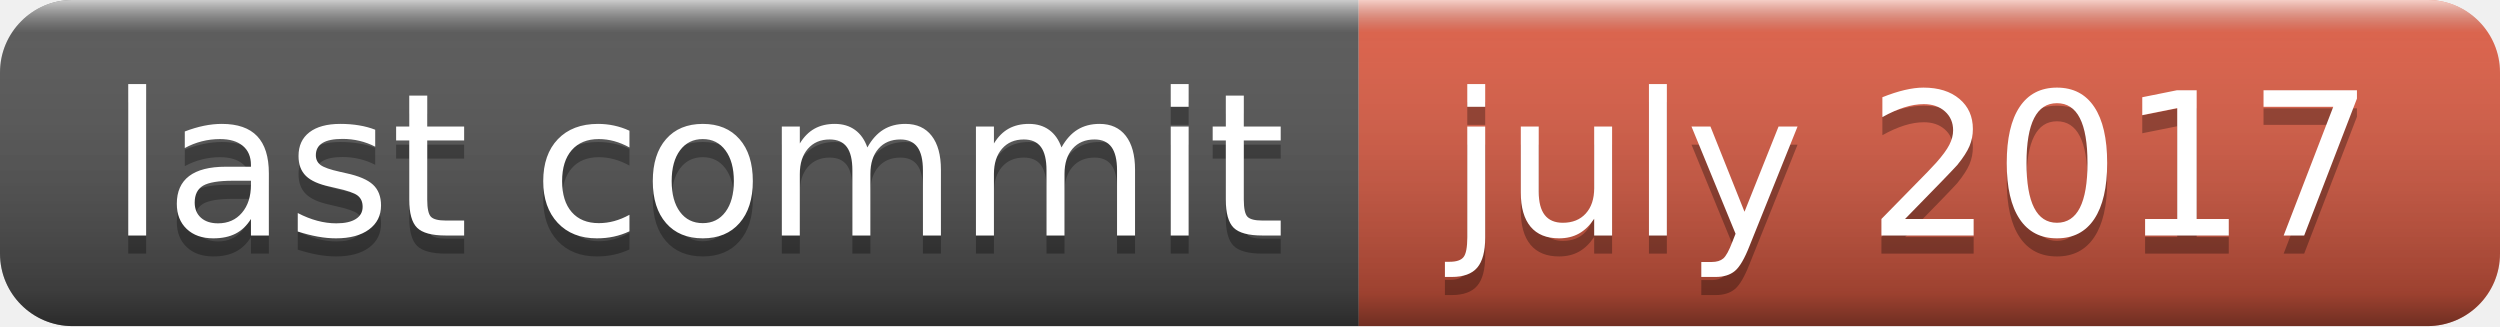
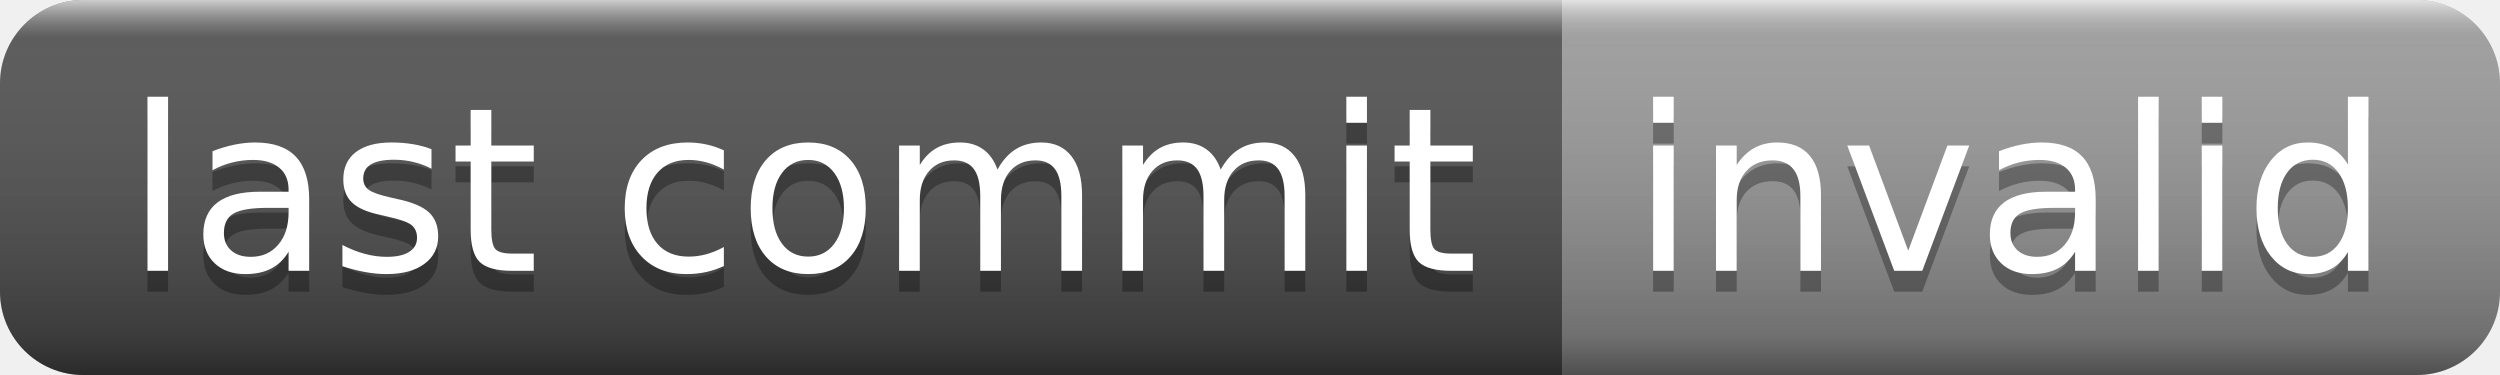
- <svg xmlns="http://www.w3.org/2000/svg" width="138" height="18" role="img" aria-label="last commit: july 2017">
+ <svg xmlns="http://www.w3.org/2000/svg" width="120" height="18" role="img" aria-label="last commit: invalid">
  <linearGradient id="s" x2="0" y2="100%">
    <stop offset="0" stop-color="#fff" stop-opacity=".7" />
    <stop offset=".1" stop-color="#aaa" stop-opacity=".1" />
    <stop offset=".9" stop-color="#000" stop-opacity=".3" />
    <stop offset="1" stop-color="#000" stop-opacity=".5" />
  </linearGradient>
  <clipPath id="r">
-     <rect width="138" height="18" rx="4" fill="#fff" />
+     <rect width="120" height="18" rx="4" fill="#fff" />
  </clipPath>
  <g clip-path="url(#r)">
    <rect width="75" height="18" fill="#555" />
-     <rect x="75" width="63" height="18" fill="#e05d44" />
-     <rect width="138" height="18" fill="url(#s)" />
+     <rect x="75" width="45" height="18" fill="#9f9f9f" />
+     <rect width="120" height="18" fill="url(#s)" />
  </g>
  <g fill="#fff" text-anchor="middle" font-family="Verdana,Geneva,DejaVu Sans,sans-serif" text-rendering="geometricPrecision" font-size="110">
    <text aria-hidden="true" x="385" y="140" fill="#010101" fill-opacity=".3" transform="scale(.1)" textLength="650">last commit</text>
    <text x="385" y="130" transform="scale(.1)" fill="#fff" textLength="650">last commit</text>
-     <text aria-hidden="true" x="1055" y="140" fill="#010101" fill-opacity=".3" transform="scale(.1)" textLength="530">july 2017</text>
-     <text x="1055" y="130" transform="scale(.1)" fill="#fff" textLength="530">july 2017</text>
+     <text aria-hidden="true" x="965" y="140" fill="#010101" fill-opacity=".3" transform="scale(.1)" textLength="350">invalid</text>
+     <text x="965" y="130" transform="scale(.1)" fill="#fff" textLength="350">invalid</text>
  </g>
</svg>
